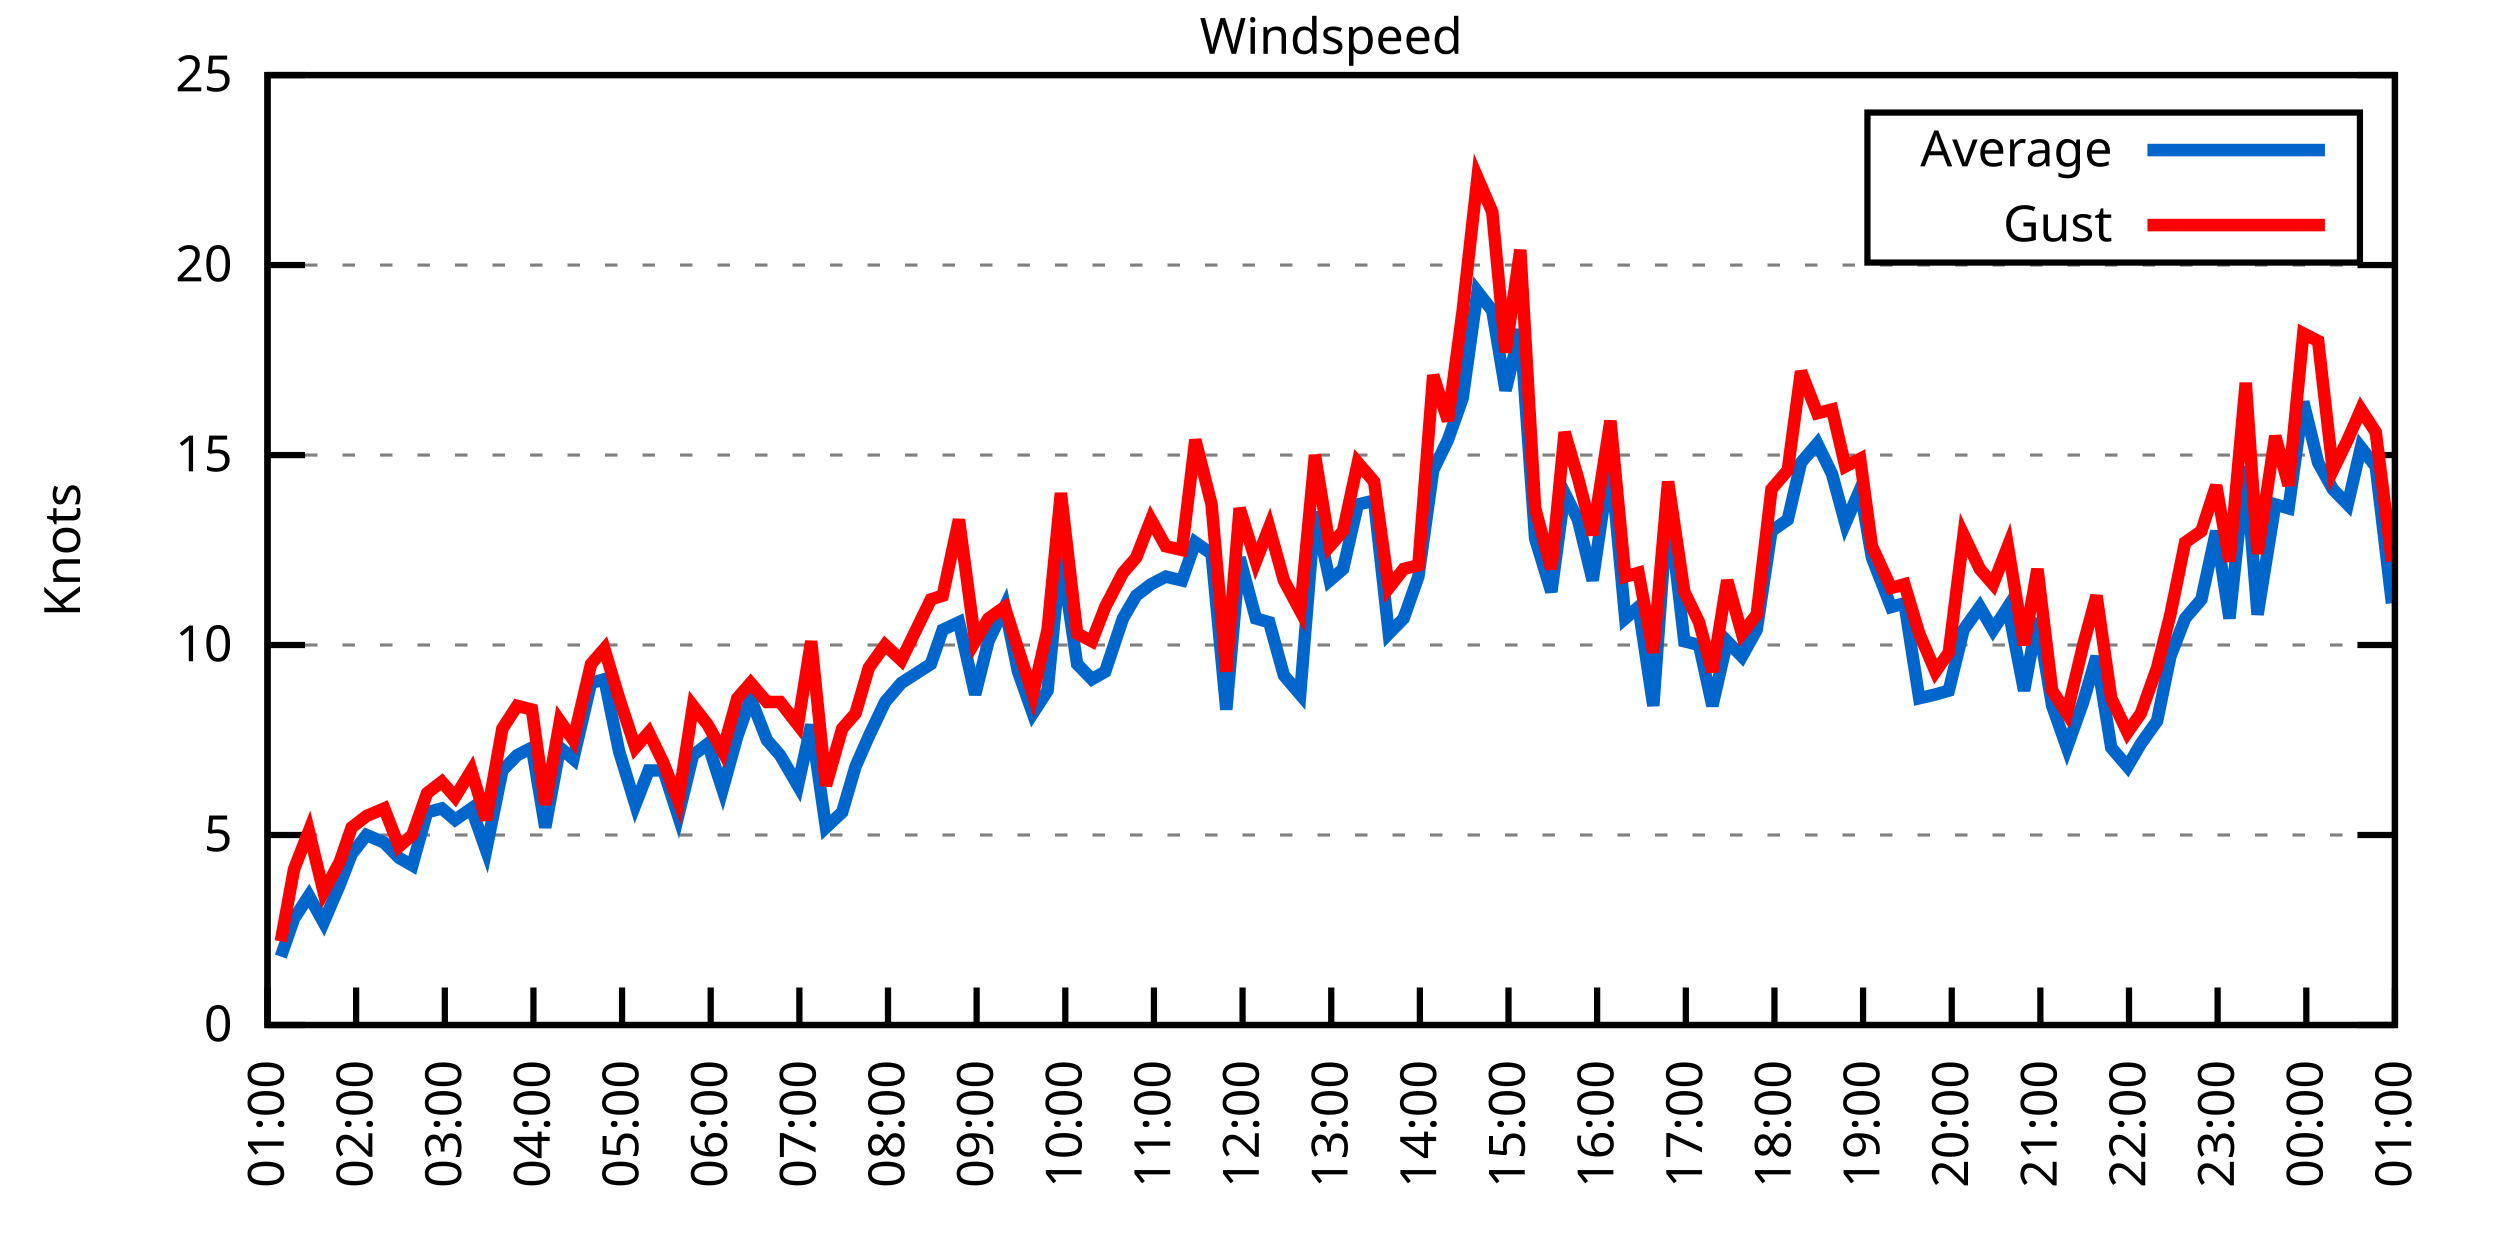
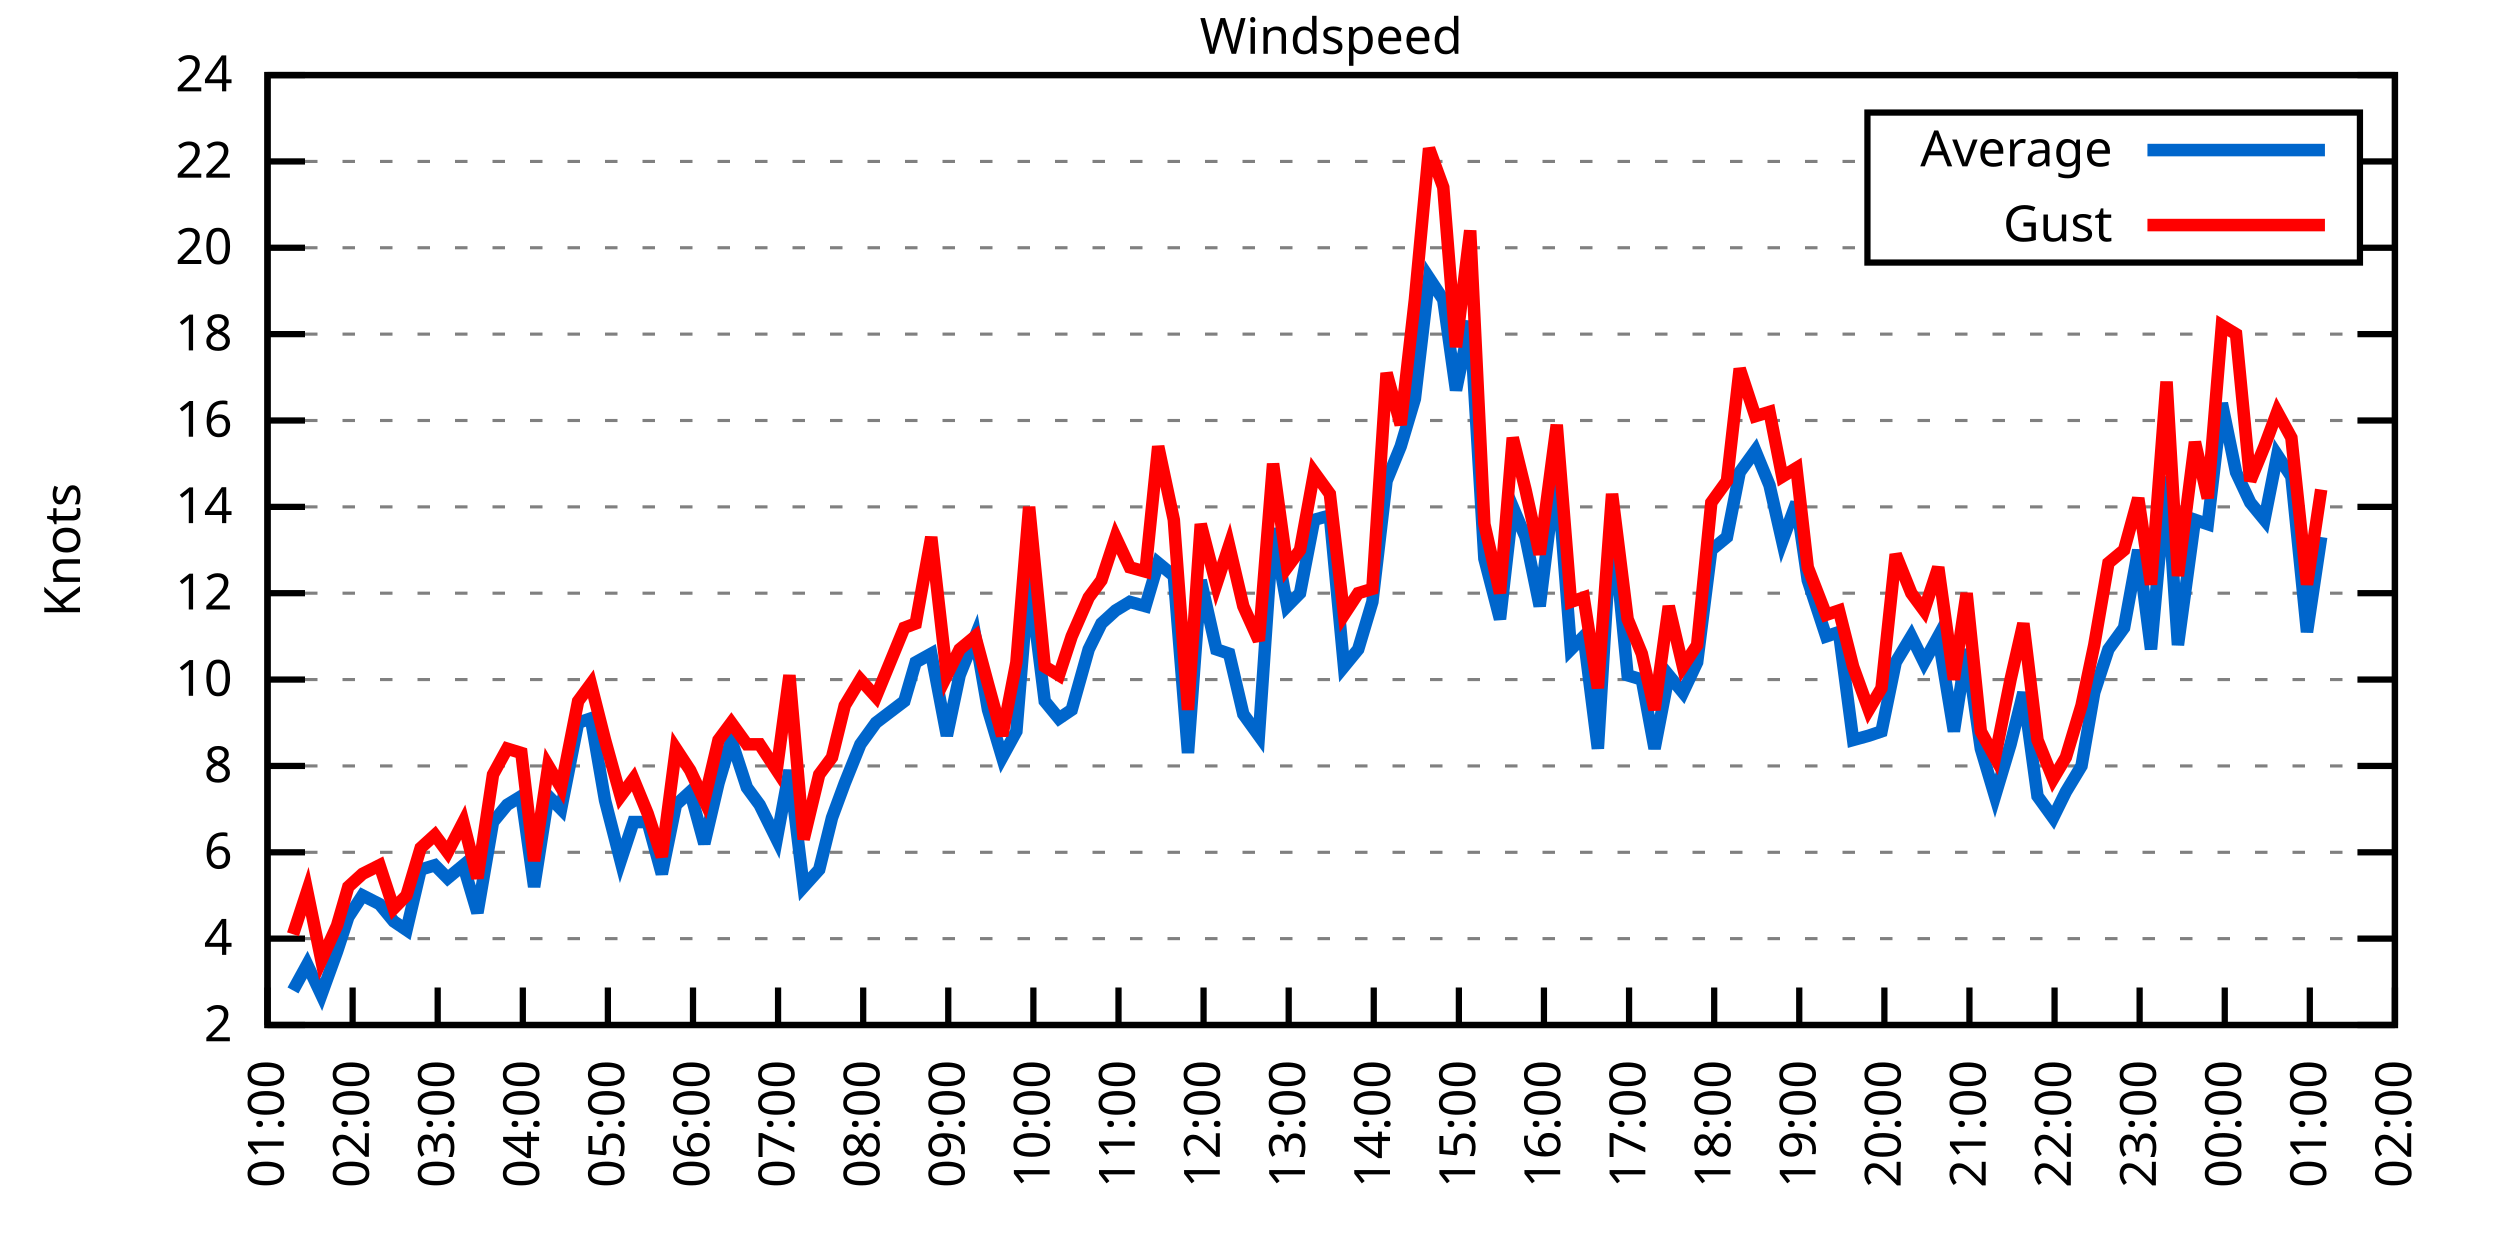
<svg xmlns="http://www.w3.org/2000/svg" xmlns:xlink="http://www.w3.org/1999/xlink" width="400" height="200" viewBox="0 0 400 200">
  <g id="gnuplot_canvas">
    <rect x="0" y="0" width="400" height="200" fill="none" />
    <defs>
      <circle id="gpDot" r="0.5" stroke-width="0.5" stroke="currentColor" />
      <path id="gpPt0" stroke-width="0.333" stroke="currentColor" d="M-1,0 h2 M0,-1 v2" />
      <path id="gpPt1" stroke-width="0.333" stroke="currentColor" d="M-1,-1 L1,1 M1,-1 L-1,1" />
      <path id="gpPt2" stroke-width="0.333" stroke="currentColor" d="M-1,0 L1,0 M0,-1 L0,1 M-1,-1 L1,1 M-1,1 L1,-1" />
      <rect id="gpPt3" stroke-width="0.333" stroke="currentColor" x="-1" y="-1" width="2" height="2" />
      <rect id="gpPt4" stroke-width="0.333" stroke="currentColor" fill="currentColor" x="-1" y="-1" width="2" height="2" />
      <circle id="gpPt5" stroke-width="0.333" stroke="currentColor" cx="0" cy="0" r="1" />
      <use xlink:href="#gpPt5" id="gpPt6" fill="currentColor" stroke="none" />
      <path id="gpPt7" stroke-width="0.333" stroke="currentColor" d="M0,-1.33 L-1.33,0.67 L1.33,0.67 z" />
      <use xlink:href="#gpPt7" id="gpPt8" fill="currentColor" stroke="none" />
      <use xlink:href="#gpPt7" id="gpPt9" stroke="currentColor" transform="rotate(180)" />
      <use xlink:href="#gpPt9" id="gpPt10" fill="currentColor" stroke="none" />
      <use xlink:href="#gpPt3" id="gpPt11" stroke="currentColor" transform="rotate(45)" />
      <use xlink:href="#gpPt11" id="gpPt12" fill="currentColor" stroke="none" />
      <path id="gpPt13" stroke-width="0.333" stroke="currentColor" d="M0,1.330 L1.265,0.411 L0.782,-1.067 L-0.782,-1.076 L-1.265,0.411 z" />
      <use xlink:href="#gpPt13" id="gpPt14" fill="currentColor" stroke="none" />
      <filter id="textbox" filterUnits="objectBoundingBox" x="0" y="0" height="1" width="1">
        <feFlood flood-color="white" flood-opacity="1" result="bgnd" />
        <feComposite in="SourceGraphic" in2="bgnd" operator="atop" />
      </filter>
      <filter id="greybox" filterUnits="objectBoundingBox" x="0" y="0" height="1" width="1">
        <feFlood flood-color="lightgrey" flood-opacity="1" result="grey" />
        <feComposite in="SourceGraphic" in2="grey" operator="atop" />
      </filter>
    </defs>
    <g fill="none" color="white" stroke="currentColor" stroke-width="1.00" stroke-linecap="butt" stroke-linejoin="miter">
</g>
    <g fill="none" color="black" stroke="currentColor" stroke-width="1.00" stroke-linecap="butt" stroke-linejoin="miter">
      <g stroke="none" shape-rendering="crispEdges">
        <polygon fill="rgb(255, 255, 255)" points="42.80,164.00 383.18,164.00 383.18,12.02 42.80,12.02 " />
      </g>
    </g>
    <g fill="none" color="black" stroke="currentColor" stroke-width="1.00" stroke-linecap="butt" stroke-linejoin="miter">
</g>
    <g fill="none" color="black" stroke="black" stroke-width="0.50" stroke-linecap="butt" stroke-linejoin="miter">
</g>
    <g fill="none" color="gray" stroke="currentColor" stroke-width="0.50" stroke-linecap="butt" stroke-linejoin="miter">
      <path stroke="gray" stroke-dasharray="2,4" class="gridline" d="M42.80,164.00 L383.19,164.00  " />
    </g>
    <g fill="none" color="gray" stroke="gray" stroke-width="1.00" stroke-linecap="butt" stroke-linejoin="miter">
</g>
    <g fill="none" color="black" stroke="currentColor" stroke-width="1.00" stroke-linecap="butt" stroke-linejoin="miter">
      <path stroke="black" d="M42.80,164.00 L48.80,164.00 M383.19,164.00 L377.19,164.00  " />
      <g transform="translate(37.20,166.60)" stroke="none" fill="black" font-family="Sans" font-size="8.00" text-anchor="end">
        <text>
-           <tspan font-family="Sans"> 0</tspan>
-         </text>
-       </g>
-     </g>
-     <g fill="none" color="black" stroke="currentColor" stroke-width="1.00" stroke-linecap="butt" stroke-linejoin="miter">
- </g>
-     <g fill="none" color="black" stroke="black" stroke-width="0.50" stroke-linecap="butt" stroke-linejoin="miter">
- </g>
-     <g fill="none" color="gray" stroke="currentColor" stroke-width="0.50" stroke-linecap="butt" stroke-linejoin="miter">
-       <path stroke="gray" stroke-dasharray="2,4" class="gridline" d="M42.80,133.60 L383.19,133.60  " />
-     </g>
-     <g fill="none" color="gray" stroke="gray" stroke-width="1.00" stroke-linecap="butt" stroke-linejoin="miter">
- </g>
-     <g fill="none" color="black" stroke="currentColor" stroke-width="1.00" stroke-linecap="butt" stroke-linejoin="miter">
-       <path stroke="black" d="M42.80,133.60 L48.80,133.60 M383.19,133.60 L377.19,133.60  " />
-       <g transform="translate(37.20,136.20)" stroke="none" fill="black" font-family="Sans" font-size="8.00" text-anchor="end">
-         <text>
-           <tspan font-family="Sans"> 5</tspan>
-         </text>
-       </g>
-     </g>
-     <g fill="none" color="black" stroke="currentColor" stroke-width="1.00" stroke-linecap="butt" stroke-linejoin="miter">
- </g>
-     <g fill="none" color="black" stroke="black" stroke-width="0.50" stroke-linecap="butt" stroke-linejoin="miter">
- </g>
-     <g fill="none" color="gray" stroke="currentColor" stroke-width="0.50" stroke-linecap="butt" stroke-linejoin="miter">
-       <path stroke="gray" stroke-dasharray="2,4" class="gridline" d="M42.80,103.20 L383.19,103.20  " />
-     </g>
-     <g fill="none" color="gray" stroke="gray" stroke-width="1.00" stroke-linecap="butt" stroke-linejoin="miter">
- </g>
-     <g fill="none" color="black" stroke="currentColor" stroke-width="1.00" stroke-linecap="butt" stroke-linejoin="miter">
-       <path stroke="black" d="M42.80,103.20 L48.80,103.20 M383.19,103.20 L377.19,103.20  " />
-       <g transform="translate(37.20,105.80)" stroke="none" fill="black" font-family="Sans" font-size="8.00" text-anchor="end">
+           <tspan font-family="Sans"> 2</tspan>
+         </text>
+       </g>
+     </g>
+     <g fill="none" color="black" stroke="currentColor" stroke-width="1.00" stroke-linecap="butt" stroke-linejoin="miter">
+ </g>
+     <g fill="none" color="black" stroke="black" stroke-width="0.50" stroke-linecap="butt" stroke-linejoin="miter">
+ </g>
+     <g fill="none" color="gray" stroke="currentColor" stroke-width="0.50" stroke-linecap="butt" stroke-linejoin="miter">
+       <path stroke="gray" stroke-dasharray="2,4" class="gridline" d="M42.80,150.18 L383.19,150.18  " />
+     </g>
+     <g fill="none" color="gray" stroke="gray" stroke-width="1.00" stroke-linecap="butt" stroke-linejoin="miter">
+ </g>
+     <g fill="none" color="black" stroke="currentColor" stroke-width="1.00" stroke-linecap="butt" stroke-linejoin="miter">
+       <path stroke="black" d="M42.80,150.18 L48.80,150.18 M383.19,150.18 L377.19,150.18  " />
+       <g transform="translate(37.20,152.78)" stroke="none" fill="black" font-family="Sans" font-size="8.00" text-anchor="end">
+         <text>
+           <tspan font-family="Sans"> 4</tspan>
+         </text>
+       </g>
+     </g>
+     <g fill="none" color="black" stroke="currentColor" stroke-width="1.00" stroke-linecap="butt" stroke-linejoin="miter">
+ </g>
+     <g fill="none" color="black" stroke="black" stroke-width="0.50" stroke-linecap="butt" stroke-linejoin="miter">
+ </g>
+     <g fill="none" color="gray" stroke="currentColor" stroke-width="0.50" stroke-linecap="butt" stroke-linejoin="miter">
+       <path stroke="gray" stroke-dasharray="2,4" class="gridline" d="M42.80,136.37 L383.19,136.37  " />
+     </g>
+     <g fill="none" color="gray" stroke="gray" stroke-width="1.00" stroke-linecap="butt" stroke-linejoin="miter">
+ </g>
+     <g fill="none" color="black" stroke="currentColor" stroke-width="1.00" stroke-linecap="butt" stroke-linejoin="miter">
+       <path stroke="black" d="M42.80,136.37 L48.80,136.37 M383.19,136.37 L377.19,136.37  " />
+       <g transform="translate(37.20,138.97)" stroke="none" fill="black" font-family="Sans" font-size="8.00" text-anchor="end">
+         <text>
+           <tspan font-family="Sans"> 6</tspan>
+         </text>
+       </g>
+     </g>
+     <g fill="none" color="black" stroke="currentColor" stroke-width="1.00" stroke-linecap="butt" stroke-linejoin="miter">
+ </g>
+     <g fill="none" color="black" stroke="black" stroke-width="0.50" stroke-linecap="butt" stroke-linejoin="miter">
+ </g>
+     <g fill="none" color="gray" stroke="currentColor" stroke-width="0.50" stroke-linecap="butt" stroke-linejoin="miter">
+       <path stroke="gray" stroke-dasharray="2,4" class="gridline" d="M42.80,122.55 L383.19,122.55  " />
+     </g>
+     <g fill="none" color="gray" stroke="gray" stroke-width="1.00" stroke-linecap="butt" stroke-linejoin="miter">
+ </g>
+     <g fill="none" color="black" stroke="currentColor" stroke-width="1.00" stroke-linecap="butt" stroke-linejoin="miter">
+       <path stroke="black" d="M42.80,122.55 L48.80,122.55 M383.19,122.55 L377.19,122.55  " />
+       <g transform="translate(37.20,125.15)" stroke="none" fill="black" font-family="Sans" font-size="8.00" text-anchor="end">
+         <text>
+           <tspan font-family="Sans"> 8</tspan>
+         </text>
+       </g>
+     </g>
+     <g fill="none" color="black" stroke="currentColor" stroke-width="1.00" stroke-linecap="butt" stroke-linejoin="miter">
+ </g>
+     <g fill="none" color="black" stroke="black" stroke-width="0.50" stroke-linecap="butt" stroke-linejoin="miter">
+ </g>
+     <g fill="none" color="gray" stroke="currentColor" stroke-width="0.50" stroke-linecap="butt" stroke-linejoin="miter">
+       <path stroke="gray" stroke-dasharray="2,4" class="gridline" d="M42.80,108.73 L383.19,108.73  " />
+     </g>
+     <g fill="none" color="gray" stroke="gray" stroke-width="1.00" stroke-linecap="butt" stroke-linejoin="miter">
+ </g>
+     <g fill="none" color="black" stroke="currentColor" stroke-width="1.00" stroke-linecap="butt" stroke-linejoin="miter">
+       <path stroke="black" d="M42.80,108.73 L48.80,108.73 M383.19,108.73 L377.19,108.73  " />
+       <g transform="translate(37.20,111.33)" stroke="none" fill="black" font-family="Sans" font-size="8.00" text-anchor="end">
        <text>
          <tspan font-family="Sans"> 10</tspan>
        </text>
      </g>
    </g>
    <g fill="none" color="black" stroke="currentColor" stroke-width="1.00" stroke-linecap="butt" stroke-linejoin="miter">
</g>
    <g fill="none" color="black" stroke="black" stroke-width="0.50" stroke-linecap="butt" stroke-linejoin="miter">
</g>
    <g fill="none" color="gray" stroke="currentColor" stroke-width="0.50" stroke-linecap="butt" stroke-linejoin="miter">
-       <path stroke="gray" stroke-dasharray="2,4" class="gridline" d="M42.80,72.81 L383.19,72.81  " />
-     </g>
-     <g fill="none" color="gray" stroke="gray" stroke-width="1.00" stroke-linecap="butt" stroke-linejoin="miter">
- </g>
-     <g fill="none" color="black" stroke="currentColor" stroke-width="1.00" stroke-linecap="butt" stroke-linejoin="miter">
-       <path stroke="black" d="M42.80,72.81 L48.80,72.81 M383.19,72.81 L377.19,72.81  " />
-       <g transform="translate(37.20,75.41)" stroke="none" fill="black" font-family="Sans" font-size="8.00" text-anchor="end">
-         <text>
-           <tspan font-family="Sans"> 15</tspan>
-         </text>
-       </g>
-     </g>
-     <g fill="none" color="black" stroke="currentColor" stroke-width="1.00" stroke-linecap="butt" stroke-linejoin="miter">
- </g>
-     <g fill="none" color="black" stroke="black" stroke-width="0.50" stroke-linecap="butt" stroke-linejoin="miter">
- </g>
-     <g fill="none" color="gray" stroke="currentColor" stroke-width="0.50" stroke-linecap="butt" stroke-linejoin="miter">
-       <path stroke="gray" stroke-dasharray="2,4" class="gridline" d="M42.80,42.41 L383.19,42.41  " />
-     </g>
-     <g fill="none" color="gray" stroke="gray" stroke-width="1.00" stroke-linecap="butt" stroke-linejoin="miter">
- </g>
-     <g fill="none" color="black" stroke="currentColor" stroke-width="1.00" stroke-linecap="butt" stroke-linejoin="miter">
-       <path stroke="black" d="M42.80,42.41 L48.80,42.41 M383.19,42.41 L377.19,42.41  " />
-       <g transform="translate(37.20,45.01)" stroke="none" fill="black" font-family="Sans" font-size="8.00" text-anchor="end">
+       <path stroke="gray" stroke-dasharray="2,4" class="gridline" d="M42.80,94.91 L383.19,94.91  " />
+     </g>
+     <g fill="none" color="gray" stroke="gray" stroke-width="1.00" stroke-linecap="butt" stroke-linejoin="miter">
+ </g>
+     <g fill="none" color="black" stroke="currentColor" stroke-width="1.00" stroke-linecap="butt" stroke-linejoin="miter">
+       <path stroke="black" d="M42.80,94.91 L48.80,94.91 M383.19,94.91 L377.19,94.91  " />
+       <g transform="translate(37.20,97.51)" stroke="none" fill="black" font-family="Sans" font-size="8.00" text-anchor="end">
+         <text>
+           <tspan font-family="Sans"> 12</tspan>
+         </text>
+       </g>
+     </g>
+     <g fill="none" color="black" stroke="currentColor" stroke-width="1.00" stroke-linecap="butt" stroke-linejoin="miter">
+ </g>
+     <g fill="none" color="black" stroke="black" stroke-width="0.50" stroke-linecap="butt" stroke-linejoin="miter">
+ </g>
+     <g fill="none" color="gray" stroke="currentColor" stroke-width="0.50" stroke-linecap="butt" stroke-linejoin="miter">
+       <path stroke="gray" stroke-dasharray="2,4" class="gridline" d="M42.80,81.10 L383.19,81.10  " />
+     </g>
+     <g fill="none" color="gray" stroke="gray" stroke-width="1.00" stroke-linecap="butt" stroke-linejoin="miter">
+ </g>
+     <g fill="none" color="black" stroke="currentColor" stroke-width="1.00" stroke-linecap="butt" stroke-linejoin="miter">
+       <path stroke="black" d="M42.80,81.10 L48.80,81.10 M383.19,81.10 L377.19,81.10  " />
+       <g transform="translate(37.20,83.70)" stroke="none" fill="black" font-family="Sans" font-size="8.00" text-anchor="end">
+         <text>
+           <tspan font-family="Sans"> 14</tspan>
+         </text>
+       </g>
+     </g>
+     <g fill="none" color="black" stroke="currentColor" stroke-width="1.00" stroke-linecap="butt" stroke-linejoin="miter">
+ </g>
+     <g fill="none" color="black" stroke="black" stroke-width="0.50" stroke-linecap="butt" stroke-linejoin="miter">
+ </g>
+     <g fill="none" color="gray" stroke="currentColor" stroke-width="0.50" stroke-linecap="butt" stroke-linejoin="miter">
+       <path stroke="gray" stroke-dasharray="2,4" class="gridline" d="M42.80,67.28 L383.19,67.28  " />
+     </g>
+     <g fill="none" color="gray" stroke="gray" stroke-width="1.00" stroke-linecap="butt" stroke-linejoin="miter">
+ </g>
+     <g fill="none" color="black" stroke="currentColor" stroke-width="1.00" stroke-linecap="butt" stroke-linejoin="miter">
+       <path stroke="black" d="M42.80,67.28 L48.80,67.28 M383.19,67.28 L377.19,67.28  " />
+       <g transform="translate(37.20,69.88)" stroke="none" fill="black" font-family="Sans" font-size="8.00" text-anchor="end">
+         <text>
+           <tspan font-family="Sans"> 16</tspan>
+         </text>
+       </g>
+     </g>
+     <g fill="none" color="black" stroke="currentColor" stroke-width="1.00" stroke-linecap="butt" stroke-linejoin="miter">
+ </g>
+     <g fill="none" color="black" stroke="black" stroke-width="0.50" stroke-linecap="butt" stroke-linejoin="miter">
+ </g>
+     <g fill="none" color="gray" stroke="currentColor" stroke-width="0.50" stroke-linecap="butt" stroke-linejoin="miter">
+       <path stroke="gray" stroke-dasharray="2,4" class="gridline" d="M42.80,53.46 L383.19,53.46  " />
+     </g>
+     <g fill="none" color="gray" stroke="gray" stroke-width="1.00" stroke-linecap="butt" stroke-linejoin="miter">
+ </g>
+     <g fill="none" color="black" stroke="currentColor" stroke-width="1.00" stroke-linecap="butt" stroke-linejoin="miter">
+       <path stroke="black" d="M42.80,53.46 L48.80,53.46 M383.19,53.46 L377.19,53.46  " />
+       <g transform="translate(37.20,56.06)" stroke="none" fill="black" font-family="Sans" font-size="8.00" text-anchor="end">
+         <text>
+           <tspan font-family="Sans"> 18</tspan>
+         </text>
+       </g>
+     </g>
+     <g fill="none" color="black" stroke="currentColor" stroke-width="1.00" stroke-linecap="butt" stroke-linejoin="miter">
+ </g>
+     <g fill="none" color="black" stroke="black" stroke-width="0.50" stroke-linecap="butt" stroke-linejoin="miter">
+ </g>
+     <g fill="none" color="gray" stroke="currentColor" stroke-width="0.50" stroke-linecap="butt" stroke-linejoin="miter">
+       <path stroke="gray" stroke-dasharray="2,4" class="gridline" d="M42.80,39.64 L298.79,39.64 M377.59,39.64 L383.19,39.64  " />
+     </g>
+     <g fill="none" color="gray" stroke="gray" stroke-width="1.00" stroke-linecap="butt" stroke-linejoin="miter">
+ </g>
+     <g fill="none" color="black" stroke="currentColor" stroke-width="1.00" stroke-linecap="butt" stroke-linejoin="miter">
+       <path stroke="black" d="M42.80,39.64 L48.80,39.64 M383.19,39.64 L377.19,39.64  " />
+       <g transform="translate(37.20,42.24)" stroke="none" fill="black" font-family="Sans" font-size="8.00" text-anchor="end">
        <text>
          <tspan font-family="Sans"> 20</tspan>
+         </text>
+       </g>
+     </g>
+     <g fill="none" color="black" stroke="currentColor" stroke-width="1.00" stroke-linecap="butt" stroke-linejoin="miter">
+ </g>
+     <g fill="none" color="black" stroke="black" stroke-width="0.50" stroke-linecap="butt" stroke-linejoin="miter">
+ </g>
+     <g fill="none" color="gray" stroke="currentColor" stroke-width="0.50" stroke-linecap="butt" stroke-linejoin="miter">
+       <path stroke="gray" stroke-dasharray="2,4" class="gridline" d="M42.80,25.83 L298.79,25.83 M377.59,25.83 L383.19,25.83  " />
+     </g>
+     <g fill="none" color="gray" stroke="gray" stroke-width="1.00" stroke-linecap="butt" stroke-linejoin="miter">
+ </g>
+     <g fill="none" color="black" stroke="currentColor" stroke-width="1.00" stroke-linecap="butt" stroke-linejoin="miter">
+       <path stroke="black" d="M42.80,25.83 L48.80,25.83 M383.19,25.83 L377.19,25.83  " />
+       <g transform="translate(37.20,28.43)" stroke="none" fill="black" font-family="Sans" font-size="8.00" text-anchor="end">
+         <text>
+           <tspan font-family="Sans"> 22</tspan>
        </text>
      </g>
    </g>
    <g fill="none" color="black" stroke="currentColor" stroke-width="1.00" stroke-linecap="butt" stroke-linejoin="miter">
</g>
    <g fill="none" color="black" stroke="black" stroke-width="0.50" stroke-linecap="butt" stroke-linejoin="miter">
</g>
    <g fill="none" color="gray" stroke="currentColor" stroke-width="0.50" stroke-linecap="butt" stroke-linejoin="miter">
      <path stroke="gray" stroke-dasharray="2,4" class="gridline" d="M42.80,12.01 L383.19,12.01  " />
    </g>
    <g fill="none" color="gray" stroke="gray" stroke-width="1.00" stroke-linecap="butt" stroke-linejoin="miter">
</g>
    <g fill="none" color="black" stroke="currentColor" stroke-width="1.00" stroke-linecap="butt" stroke-linejoin="miter">
      <path stroke="black" d="M42.80,12.01 L48.80,12.01 M383.19,12.01 L377.19,12.01  " />
      <g transform="translate(37.20,14.61)" stroke="none" fill="black" font-family="Sans" font-size="8.00" text-anchor="end">
        <text>
-           <tspan font-family="Sans"> 25</tspan>
+           <tspan font-family="Sans"> 24</tspan>
        </text>
      </g>
    </g>
    <g fill="none" color="black" stroke="currentColor" stroke-width="1.00" stroke-linecap="butt" stroke-linejoin="miter">
      <path stroke="black" d="M42.80,164.00 L42.80,158.00  " />
      <g transform="translate(45.40,169.60) rotate(270.00)" stroke="none" fill="black" font-family="Sans" font-size="8.00" text-anchor="end">
        <text>
          <tspan font-family="Sans">01:00</tspan>
        </text>
      </g>
    </g>
    <g fill="none" color="black" stroke="currentColor" stroke-width="1.00" stroke-linecap="butt" stroke-linejoin="miter">
-       <path stroke="black" d="M56.98,164.00 L56.98,158.00  " />
-       <g transform="translate(59.58,169.60) rotate(270.00)" stroke="none" fill="black" font-family="Sans" font-size="8.00" text-anchor="end">
+       <path stroke="black" d="M56.42,164.00 L56.42,158.00  " />
+       <g transform="translate(59.02,169.60) rotate(270.00)" stroke="none" fill="black" font-family="Sans" font-size="8.00" text-anchor="end">
        <text>
          <tspan font-family="Sans">02:00</tspan>
        </text>
      </g>
    </g>
    <g fill="none" color="black" stroke="currentColor" stroke-width="1.00" stroke-linecap="butt" stroke-linejoin="miter">
-       <path stroke="black" d="M71.17,164.00 L71.17,158.00  " />
-       <g transform="translate(73.77,169.60) rotate(270.00)" stroke="none" fill="black" font-family="Sans" font-size="8.00" text-anchor="end">
+       <path stroke="black" d="M70.03,164.00 L70.03,158.00  " />
+       <g transform="translate(72.63,169.60) rotate(270.00)" stroke="none" fill="black" font-family="Sans" font-size="8.00" text-anchor="end">
        <text>
          <tspan font-family="Sans">03:00</tspan>
        </text>
      </g>
    </g>
    <g fill="none" color="black" stroke="currentColor" stroke-width="1.00" stroke-linecap="butt" stroke-linejoin="miter">
-       <path stroke="black" d="M85.35,164.00 L85.35,158.00  " />
-       <g transform="translate(87.95,169.60) rotate(270.00)" stroke="none" fill="black" font-family="Sans" font-size="8.00" text-anchor="end">
+       <path stroke="black" d="M83.65,164.00 L83.65,158.00  " />
+       <g transform="translate(86.25,169.60) rotate(270.00)" stroke="none" fill="black" font-family="Sans" font-size="8.00" text-anchor="end">
        <text>
          <tspan font-family="Sans">04:00</tspan>
        </text>
      </g>
    </g>
    <g fill="none" color="black" stroke="currentColor" stroke-width="1.00" stroke-linecap="butt" stroke-linejoin="miter">
-       <path stroke="black" d="M99.53,164.00 L99.53,158.00  " />
-       <g transform="translate(102.13,169.60) rotate(270.00)" stroke="none" fill="black" font-family="Sans" font-size="8.00" text-anchor="end">
+       <path stroke="black" d="M97.26,164.00 L97.26,158.00  " />
+       <g transform="translate(99.86,169.60) rotate(270.00)" stroke="none" fill="black" font-family="Sans" font-size="8.00" text-anchor="end">
        <text>
          <tspan font-family="Sans">05:00</tspan>
        </text>
      </g>
    </g>
    <g fill="none" color="black" stroke="currentColor" stroke-width="1.00" stroke-linecap="butt" stroke-linejoin="miter">
-       <path stroke="black" d="M113.71,164.00 L113.71,158.00  " />
-       <g transform="translate(116.31,169.60) rotate(270.00)" stroke="none" fill="black" font-family="Sans" font-size="8.00" text-anchor="end">
+       <path stroke="black" d="M110.88,164.00 L110.88,158.00  " />
+       <g transform="translate(113.48,169.60) rotate(270.00)" stroke="none" fill="black" font-family="Sans" font-size="8.00" text-anchor="end">
        <text>
          <tspan font-family="Sans">06:00</tspan>
        </text>
      </g>
    </g>
    <g fill="none" color="black" stroke="currentColor" stroke-width="1.00" stroke-linecap="butt" stroke-linejoin="miter">
-       <path stroke="black" d="M127.90,164.00 L127.90,158.00  " />
-       <g transform="translate(130.50,169.60) rotate(270.00)" stroke="none" fill="black" font-family="Sans" font-size="8.00" text-anchor="end">
+       <path stroke="black" d="M124.49,164.00 L124.49,158.00  " />
+       <g transform="translate(127.09,169.60) rotate(270.00)" stroke="none" fill="black" font-family="Sans" font-size="8.00" text-anchor="end">
        <text>
          <tspan font-family="Sans">07:00</tspan>
        </text>
      </g>
    </g>
    <g fill="none" color="black" stroke="currentColor" stroke-width="1.00" stroke-linecap="butt" stroke-linejoin="miter">
-       <path stroke="black" d="M142.08,164.00 L142.08,158.00  " />
-       <g transform="translate(144.68,169.60) rotate(270.00)" stroke="none" fill="black" font-family="Sans" font-size="8.00" text-anchor="end">
+       <path stroke="black" d="M138.11,164.00 L138.11,158.00  " />
+       <g transform="translate(140.71,169.60) rotate(270.00)" stroke="none" fill="black" font-family="Sans" font-size="8.00" text-anchor="end">
        <text>
          <tspan font-family="Sans">08:00</tspan>
        </text>
      </g>
    </g>
    <g fill="none" color="black" stroke="currentColor" stroke-width="1.00" stroke-linecap="butt" stroke-linejoin="miter">
-       <path stroke="black" d="M156.26,164.00 L156.26,158.00  " />
-       <g transform="translate(158.86,169.60) rotate(270.00)" stroke="none" fill="black" font-family="Sans" font-size="8.00" text-anchor="end">
+       <path stroke="black" d="M151.72,164.00 L151.72,158.00  " />
+       <g transform="translate(154.32,169.60) rotate(270.00)" stroke="none" fill="black" font-family="Sans" font-size="8.00" text-anchor="end">
        <text>
          <tspan font-family="Sans">09:00</tspan>
        </text>
      </g>
    </g>
    <g fill="none" color="black" stroke="currentColor" stroke-width="1.00" stroke-linecap="butt" stroke-linejoin="miter">
-       <path stroke="black" d="M170.45,164.00 L170.45,158.00  " />
-       <g transform="translate(173.05,169.60) rotate(270.00)" stroke="none" fill="black" font-family="Sans" font-size="8.00" text-anchor="end">
+       <path stroke="black" d="M165.34,164.00 L165.34,158.00  " />
+       <g transform="translate(167.94,169.60) rotate(270.00)" stroke="none" fill="black" font-family="Sans" font-size="8.00" text-anchor="end">
        <text>
          <tspan font-family="Sans">10:00</tspan>
        </text>
      </g>
    </g>
    <g fill="none" color="black" stroke="currentColor" stroke-width="1.00" stroke-linecap="butt" stroke-linejoin="miter">
-       <path stroke="black" d="M184.63,164.00 L184.63,158.00  " />
-       <g transform="translate(187.23,169.60) rotate(270.00)" stroke="none" fill="black" font-family="Sans" font-size="8.00" text-anchor="end">
+       <path stroke="black" d="M178.96,164.00 L178.96,158.00  " />
+       <g transform="translate(181.56,169.60) rotate(270.00)" stroke="none" fill="black" font-family="Sans" font-size="8.00" text-anchor="end">
        <text>
          <tspan font-family="Sans">11:00</tspan>
        </text>
      </g>
    </g>
    <g fill="none" color="black" stroke="currentColor" stroke-width="1.00" stroke-linecap="butt" stroke-linejoin="miter">
-       <path stroke="black" d="M198.81,164.00 L198.81,158.00  " />
-       <g transform="translate(201.41,169.60) rotate(270.00)" stroke="none" fill="black" font-family="Sans" font-size="8.00" text-anchor="end">
+       <path stroke="black" d="M192.57,164.00 L192.57,158.00  " />
+       <g transform="translate(195.17,169.60) rotate(270.00)" stroke="none" fill="black" font-family="Sans" font-size="8.00" text-anchor="end">
        <text>
          <tspan font-family="Sans">12:00</tspan>
        </text>
      </g>
    </g>
    <g fill="none" color="black" stroke="currentColor" stroke-width="1.00" stroke-linecap="butt" stroke-linejoin="miter">
-       <path stroke="black" d="M213.00,164.00 L213.00,158.00  " />
-       <g transform="translate(215.60,169.60) rotate(270.00)" stroke="none" fill="black" font-family="Sans" font-size="8.00" text-anchor="end">
+       <path stroke="black" d="M206.19,164.00 L206.19,158.00  " />
+       <g transform="translate(208.79,169.60) rotate(270.00)" stroke="none" fill="black" font-family="Sans" font-size="8.00" text-anchor="end">
        <text>
          <tspan font-family="Sans">13:00</tspan>
        </text>
      </g>
    </g>
    <g fill="none" color="black" stroke="currentColor" stroke-width="1.00" stroke-linecap="butt" stroke-linejoin="miter">
-       <path stroke="black" d="M227.18,164.00 L227.18,158.00  " />
-       <g transform="translate(229.78,169.60) rotate(270.00)" stroke="none" fill="black" font-family="Sans" font-size="8.00" text-anchor="end">
+       <path stroke="black" d="M219.80,164.00 L219.80,158.00  " />
+       <g transform="translate(222.40,169.60) rotate(270.00)" stroke="none" fill="black" font-family="Sans" font-size="8.00" text-anchor="end">
        <text>
          <tspan font-family="Sans">14:00</tspan>
        </text>
      </g>
    </g>
    <g fill="none" color="black" stroke="currentColor" stroke-width="1.00" stroke-linecap="butt" stroke-linejoin="miter">
-       <path stroke="black" d="M241.36,164.00 L241.36,158.00  " />
-       <g transform="translate(243.96,169.60) rotate(270.00)" stroke="none" fill="black" font-family="Sans" font-size="8.00" text-anchor="end">
+       <path stroke="black" d="M233.42,164.00 L233.42,158.00  " />
+       <g transform="translate(236.02,169.60) rotate(270.00)" stroke="none" fill="black" font-family="Sans" font-size="8.00" text-anchor="end">
        <text>
          <tspan font-family="Sans">15:00</tspan>
        </text>
      </g>
    </g>
    <g fill="none" color="black" stroke="currentColor" stroke-width="1.00" stroke-linecap="butt" stroke-linejoin="miter">
-       <path stroke="black" d="M255.54,164.00 L255.54,158.00  " />
-       <g transform="translate(258.14,169.60) rotate(270.00)" stroke="none" fill="black" font-family="Sans" font-size="8.00" text-anchor="end">
+       <path stroke="black" d="M247.03,164.00 L247.03,158.00  " />
+       <g transform="translate(249.63,169.60) rotate(270.00)" stroke="none" fill="black" font-family="Sans" font-size="8.00" text-anchor="end">
        <text>
          <tspan font-family="Sans">16:00</tspan>
        </text>
      </g>
    </g>
    <g fill="none" color="black" stroke="currentColor" stroke-width="1.00" stroke-linecap="butt" stroke-linejoin="miter">
-       <path stroke="black" d="M269.73,164.00 L269.73,158.00  " />
-       <g transform="translate(272.33,169.60) rotate(270.00)" stroke="none" fill="black" font-family="Sans" font-size="8.00" text-anchor="end">
+       <path stroke="black" d="M260.65,164.00 L260.65,158.00  " />
+       <g transform="translate(263.25,169.60) rotate(270.00)" stroke="none" fill="black" font-family="Sans" font-size="8.00" text-anchor="end">
        <text>
          <tspan font-family="Sans">17:00</tspan>
        </text>
      </g>
    </g>
    <g fill="none" color="black" stroke="currentColor" stroke-width="1.00" stroke-linecap="butt" stroke-linejoin="miter">
-       <path stroke="black" d="M283.91,164.00 L283.91,158.00  " />
-       <g transform="translate(286.51,169.60) rotate(270.00)" stroke="none" fill="black" font-family="Sans" font-size="8.00" text-anchor="end">
+       <path stroke="black" d="M274.27,164.00 L274.27,158.00  " />
+       <g transform="translate(276.87,169.60) rotate(270.00)" stroke="none" fill="black" font-family="Sans" font-size="8.00" text-anchor="end">
        <text>
          <tspan font-family="Sans">18:00</tspan>
        </text>
      </g>
    </g>
    <g fill="none" color="black" stroke="currentColor" stroke-width="1.00" stroke-linecap="butt" stroke-linejoin="miter">
-       <path stroke="black" d="M298.09,164.00 L298.09,158.00  " />
-       <g transform="translate(300.69,169.60) rotate(270.00)" stroke="none" fill="black" font-family="Sans" font-size="8.00" text-anchor="end">
+       <path stroke="black" d="M287.88,164.00 L287.88,158.00  " />
+       <g transform="translate(290.48,169.60) rotate(270.00)" stroke="none" fill="black" font-family="Sans" font-size="8.00" text-anchor="end">
        <text>
          <tspan font-family="Sans">19:00</tspan>
        </text>
      </g>
    </g>
    <g fill="none" color="black" stroke="currentColor" stroke-width="1.00" stroke-linecap="butt" stroke-linejoin="miter">
-       <path stroke="black" d="M312.28,164.00 L312.28,158.00  " />
-       <g transform="translate(314.88,169.60) rotate(270.00)" stroke="none" fill="black" font-family="Sans" font-size="8.00" text-anchor="end">
+       <path stroke="black" d="M301.50,164.00 L301.50,158.00  " />
+       <g transform="translate(304.10,169.60) rotate(270.00)" stroke="none" fill="black" font-family="Sans" font-size="8.00" text-anchor="end">
        <text>
          <tspan font-family="Sans">20:00</tspan>
        </text>
      </g>
    </g>
    <g fill="none" color="black" stroke="currentColor" stroke-width="1.00" stroke-linecap="butt" stroke-linejoin="miter">
-       <path stroke="black" d="M326.46,164.00 L326.46,158.00  " />
-       <g transform="translate(329.06,169.60) rotate(270.00)" stroke="none" fill="black" font-family="Sans" font-size="8.00" text-anchor="end">
+       <path stroke="black" d="M315.11,164.00 L315.11,158.00  " />
+       <g transform="translate(317.71,169.60) rotate(270.00)" stroke="none" fill="black" font-family="Sans" font-size="8.00" text-anchor="end">
        <text>
          <tspan font-family="Sans">21:00</tspan>
        </text>
      </g>
    </g>
    <g fill="none" color="black" stroke="currentColor" stroke-width="1.00" stroke-linecap="butt" stroke-linejoin="miter">
-       <path stroke="black" d="M340.64,164.00 L340.64,158.00  " />
-       <g transform="translate(343.24,169.60) rotate(270.00)" stroke="none" fill="black" font-family="Sans" font-size="8.00" text-anchor="end">
+       <path stroke="black" d="M328.73,164.00 L328.73,158.00  " />
+       <g transform="translate(331.33,169.60) rotate(270.00)" stroke="none" fill="black" font-family="Sans" font-size="8.00" text-anchor="end">
        <text>
          <tspan font-family="Sans">22:00</tspan>
        </text>
      </g>
    </g>
    <g fill="none" color="black" stroke="currentColor" stroke-width="1.00" stroke-linecap="butt" stroke-linejoin="miter">
-       <path stroke="black" d="M354.82,164.00 L354.82,158.00  " />
-       <g transform="translate(357.42,169.60) rotate(270.00)" stroke="none" fill="black" font-family="Sans" font-size="8.00" text-anchor="end">
+       <path stroke="black" d="M342.34,164.00 L342.34,158.00  " />
+       <g transform="translate(344.94,169.60) rotate(270.00)" stroke="none" fill="black" font-family="Sans" font-size="8.00" text-anchor="end">
        <text>
          <tspan font-family="Sans">23:00</tspan>
        </text>
      </g>
    </g>
    <g fill="none" color="black" stroke="currentColor" stroke-width="1.00" stroke-linecap="butt" stroke-linejoin="miter">
-       <path stroke="black" d="M369.01,164.00 L369.01,158.00  " />
-       <g transform="translate(371.61,169.60) rotate(270.00)" stroke="none" fill="black" font-family="Sans" font-size="8.00" text-anchor="end">
+       <path stroke="black" d="M355.96,164.00 L355.96,158.00  " />
+       <g transform="translate(358.56,169.60) rotate(270.00)" stroke="none" fill="black" font-family="Sans" font-size="8.00" text-anchor="end">
        <text>
          <tspan font-family="Sans">00:00</tspan>
+         </text>
+       </g>
+     </g>
+     <g fill="none" color="black" stroke="currentColor" stroke-width="1.00" stroke-linecap="butt" stroke-linejoin="miter">
+       <path stroke="black" d="M369.57,164.00 L369.57,158.00  " />
+       <g transform="translate(372.17,169.60) rotate(270.00)" stroke="none" fill="black" font-family="Sans" font-size="8.00" text-anchor="end">
+         <text>
+           <tspan font-family="Sans">01:00</tspan>
        </text>
      </g>
    </g>
    <g fill="none" color="black" stroke="currentColor" stroke-width="1.00" stroke-linecap="butt" stroke-linejoin="miter">
      <path stroke="black" d="M383.19,164.00 L383.19,158.00  " />
      <g transform="translate(385.79,169.60) rotate(270.00)" stroke="none" fill="black" font-family="Sans" font-size="8.00" text-anchor="end">
        <text>
-           <tspan font-family="Sans">01:00</tspan>
+           <tspan font-family="Sans">02:00</tspan>
        </text>
      </g>
    </g>
    <g fill="none" color="black" stroke="currentColor" stroke-width="1.00" stroke-linecap="butt" stroke-linejoin="miter">
</g>
    <g fill="none" color="black" stroke="currentColor" stroke-width="1.00" stroke-linecap="butt" stroke-linejoin="miter">
      <path stroke="black" d="M42.80,12.01 L42.80,164.00 L383.19,164.00 L383.19,12.01 L42.80,12.01 Z  " />
    </g>
    <g fill="none" color="black" stroke="currentColor" stroke-width="1.00" stroke-linecap="butt" stroke-linejoin="miter">
</g>
    <g fill="none" color="black" stroke="currentColor" stroke-width="1.00" stroke-linecap="butt" stroke-linejoin="miter">
      <path stroke="black" d="M298.79,42.01 L298.79,18.01 L377.59,18.01 L377.59,42.01 L298.79,42.01 Z  " />
    </g>
    <g id="Windspeed_plot_1">
      <g fill="none" color="white" stroke="black" stroke-width="2.00" stroke-linecap="butt" stroke-linejoin="miter">
</g>
      <g fill="none" color="black" stroke="currentColor" stroke-width="2.00" stroke-linecap="butt" stroke-linejoin="miter">
        <g transform="translate(337.99,26.61)" stroke="none" fill="black" font-family="Sans" font-size="8.00" text-anchor="end">
          <text>
            <tspan font-family="Sans">Average</tspan>
          </text>
        </g>
      </g>
      <g fill="none" color="black" stroke="currentColor" stroke-width="2.00" stroke-linecap="butt" stroke-linejoin="miter">
-         <path stroke="rgb(  0, 102, 204)" d="M343.59,24.01 L371.99,24.01 M44.93,153.06 L47.05,146.98 L49.42,143.33 L51.78,147.59 L54.38,141.51 L56.27,136.64   L58.64,133.60 L61.47,134.82 L63.84,137.25 L65.97,138.47 L68.33,129.95 L70.69,129.35 L72.82,131.17 L75.42,129.35   L77.78,136.03 L80.38,123.27 L82.75,120.83 L85.11,119.62 L87.24,132.39 L89.60,119.62 L91.73,121.44 L94.57,109.28   L96.70,108.68 L99.06,120.23 L101.66,128.74 L103.79,123.27 L106.15,123.27 L108.51,130.56 L110.88,120.83 L113.24,119.01   L115.61,126.31 L117.97,117.80 L120.10,111.72 L122.70,118.40 L124.82,120.83 L127.66,125.70 L129.79,115.97 L132.15,132.39   L134.75,129.95 L136.88,122.66 L139.01,117.80 L141.61,112.32 L144.21,109.28 L148.94,106.24 L150.83,100.77 L153.43,99.56   L156.03,111.11 L158.15,102.60 L160.75,97.12 L162.88,107.46 L165.25,114.15 L167.61,110.50 L169.74,88.61 L172.34,106.24   L174.70,108.68 L176.83,107.46 L179.67,98.95 L181.79,95.30 L184.16,93.48 L186.52,92.26 L189.12,92.87 L191.25,86.79   L193.85,88.61 L196.21,113.54 L198.34,89.22 L200.94,98.95 L203.07,99.56 L205.43,108.07 L208.03,111.11 L210.39,81.93   L212.76,92.87 L214.89,91.04 L217.25,80.71 L219.85,80.10 L222.21,101.38 L224.58,98.95 L226.94,92.26 L229.31,75.24   L231.67,70.37 L234.03,63.69 L236.40,46.66 L238.76,49.70 L240.89,62.47 L243.25,52.74 L245.62,86.18 L248.22,94.69   L250.34,78.89 L252.47,83.14 L254.83,92.87 L257.67,73.41 L260.04,98.95 L262.16,97.12 L264.53,112.93 L266.89,80.10   L269.49,102.60 L271.85,103.20 L273.98,112.93 L276.35,102.60 L278.71,105.03 L281.07,100.77 L283.44,84.97 L286.04,83.14   L288.16,74.02 L290.76,70.98 L293.13,75.85 L295.26,83.75 L297.62,78.28 L299.51,89.22 L302.58,97.12 L304.71,96.52   L307.08,111.72 L309.68,111.11 L311.80,110.50 L314.17,100.77 L316.77,97.12 L318.89,100.77 L321.26,97.12 L323.86,110.50   L325.99,98.95 L328.35,112.93 L330.71,119.62 L333.31,112.32 L335.44,105.03 L337.80,119.62 L340.40,122.66 L342.53,119.01   L345.13,115.36 L347.26,105.03 L349.62,98.95 L352.22,95.91 L354.59,84.97 L356.72,98.95 L359.32,74.63 L361.21,98.34   L364.04,80.71 L366.17,81.32 L368.53,64.29 L370.90,74.02 L373.26,78.28 L375.63,80.71 L377.75,71.59 L380.12,74.63   L382.72,96.52  " />
+         <path stroke="rgb(  0, 102, 204)" d="M343.59,24.01 L371.99,24.01 M46.88,158.47 L49.15,154.33 L51.42,159.16 L53.92,152.26 L55.73,146.73 L58.00,143.27   L60.73,144.66 L63.00,147.42 L65.04,148.80 L67.31,139.13 L69.58,138.44 L71.62,140.51 L74.12,138.44 L76.39,146.04   L78.88,131.53 L81.15,128.77 L83.42,127.38 L85.46,141.89 L87.73,127.38 L89.77,129.46 L92.50,115.64 L94.54,114.95   L96.81,128.08 L99.30,137.75 L101.35,131.53 L103.62,131.53 L105.89,139.82 L108.15,128.77 L110.42,126.69 L112.69,134.98   L114.96,125.31 L117.01,118.40 L119.50,126.00 L121.54,128.77 L124.27,134.29 L126.31,123.24 L128.58,141.89 L131.07,139.13   L133.12,130.84 L135.16,125.31 L137.66,119.09 L140.15,115.64 L144.69,112.19 L146.51,105.97 L149.00,104.59 L151.50,117.71   L153.54,108.04 L156.04,101.82 L158.08,113.57 L160.35,121.17 L162.62,117.02 L164.66,92.15 L167.16,112.19 L169.43,114.95   L171.47,113.57 L174.19,103.89 L176.23,99.75 L178.50,97.68 L180.77,96.30 L183.27,96.99 L185.31,90.08 L187.81,92.15   L190.08,120.48 L192.12,92.84 L194.61,103.89 L196.66,104.59 L198.93,114.26 L201.42,117.71 L203.69,84.55 L205.96,96.99   L208.00,94.91 L210.27,83.17 L212.77,82.48 L215.04,106.66 L217.31,103.89 L219.58,96.30 L221.85,76.95 L224.11,71.42   L226.38,63.82 L228.65,44.48 L230.92,47.93 L232.96,62.44 L235.23,51.39 L237.50,89.39 L240.00,99.06 L242.04,81.10   L244.08,85.93 L246.35,96.99 L249.08,74.88 L251.35,103.89 L253.39,101.82 L255.66,119.78 L257.93,82.48 L260.42,108.04   L262.69,108.73 L264.73,119.78 L267.00,108.04 L269.27,110.80 L271.54,105.97 L273.81,88.00 L276.31,85.93 L278.35,75.57   L280.85,72.12 L283.12,77.64 L285.16,86.62 L287.43,80.41 L289.24,92.84 L292.19,101.82 L294.23,101.13 L296.50,118.40   L299.00,117.71 L301.04,117.02 L303.31,105.97 L305.81,101.82 L307.85,105.97 L310.12,101.82 L312.62,117.02 L314.66,103.89   L316.93,119.78 L319.20,127.38 L321.69,119.09 L323.74,110.80 L326.00,127.38 L328.50,130.84 L330.54,126.69 L333.04,122.55   L335.08,110.80 L337.35,103.89 L339.85,100.44 L342.12,88.00 L344.16,103.89 L346.65,76.26 L348.47,103.20 L351.19,83.17   L353.24,83.86 L355.50,64.52 L357.77,75.57 L360.04,80.41 L362.31,83.17 L364.36,72.81 L366.62,76.26 L369.12,101.13   L371.39,85.93  " />
      </g>
    </g>
    <g id="Windspeed_plot_2">
      <g fill="none" color="black" stroke="currentColor" stroke-width="2.00" stroke-linecap="butt" stroke-linejoin="miter">
        <g transform="translate(337.99,38.61)" stroke="none" fill="black" font-family="Sans" font-size="8.00" text-anchor="end">
          <text>
            <tspan font-family="Sans">Gust</tspan>
          </text>
        </g>
      </g>
      <g fill="none" color="black" stroke="currentColor" stroke-width="2.00" stroke-linecap="butt" stroke-linejoin="miter">
-         <path stroke="rgb(255,   0,   0)" d="M343.59,36.01 L371.99,36.01 M44.93,150.62 L47.05,139.07 L49.42,132.99 L51.78,142.72 L54.38,137.86 L56.27,132.39   L58.64,130.56 L61.47,129.35 L63.84,135.43 L65.97,133.60 L68.33,126.91 L70.69,125.09 L72.82,127.52 L75.42,123.27   L77.78,131.17 L80.38,116.58 L82.75,112.93 L85.11,113.54 L87.24,128.74 L89.60,115.36 L91.73,118.40 L94.57,106.24   L96.70,103.81 L99.06,111.72 L101.66,119.62 L103.79,117.19 L106.15,122.05 L108.51,128.13 L110.88,112.93 L113.24,115.97   L115.61,120.23 L117.97,111.72 L120.10,109.28 L122.70,112.32 L124.82,112.32 L127.66,115.97 L129.79,102.60 L132.15,125.70   L134.75,116.58 L136.88,114.15 L139.01,106.85 L141.61,103.20 L144.21,105.64 L148.94,95.91 L150.83,95.30 L153.43,83.14   L156.03,102.60 L158.15,98.95 L160.75,97.12 L162.88,103.81 L165.25,111.11 L167.61,100.77 L169.74,78.89 L172.34,101.38   L174.70,102.60 L176.83,97.12 L179.67,91.65 L181.79,89.22 L184.16,83.14 L186.52,87.40 L189.12,88.00 L191.25,70.37   L193.85,80.71 L196.21,107.46 L198.34,81.32 L200.94,89.83 L203.07,84.36 L205.43,92.87 L208.03,97.73 L210.39,72.81   L212.76,87.40 L214.89,84.97 L217.25,74.02 L219.85,77.06 L222.21,94.08 L224.58,91.04 L226.94,90.44 L229.31,60.04   L231.67,67.33 L234.03,49.70 L236.40,28.42 L238.76,33.90 L240.89,56.39 L243.25,39.98 L245.62,81.32 L248.22,91.04   L250.34,69.16 L252.47,76.45 L254.83,85.57 L257.67,67.33 L260.04,92.26 L262.16,91.65 L264.53,104.42 L266.89,77.06   L269.49,94.69 L271.85,99.56 L273.98,107.46 L276.35,92.87 L278.71,101.38 L281.07,98.34 L283.44,78.28 L286.04,75.24   L288.16,59.43 L290.76,66.12 L293.13,65.51 L295.26,74.63 L297.62,73.41 L299.51,87.40 L302.58,94.08 L304.71,93.48   L307.08,101.38 L309.68,107.46 L311.80,104.42 L314.17,85.57 L316.77,91.04 L318.89,93.48 L321.26,87.40 L323.86,103.20   L325.99,91.04 L328.35,110.50 L330.71,114.15 L333.31,103.20 L335.44,95.30 L337.80,111.72 L340.40,117.19 L342.53,114.15   L345.13,106.85 L347.26,98.34 L349.62,86.79 L352.22,84.97 L354.59,77.67 L356.72,89.83 L359.32,61.25 L361.21,88.61   L364.04,69.77 L366.17,77.67 L368.53,53.35 L370.90,54.57 L373.26,75.24 L375.63,70.37 L377.75,65.51 L380.12,69.16   L382.72,89.83  " />
+         <path stroke="rgb(255,   0,   0)" d="M343.59,36.01 L371.99,36.01 M46.88,149.49 L49.15,142.58 L51.42,153.64 L53.92,148.11 L55.73,141.89 L58.00,139.82   L60.73,138.44 L63.00,145.35 L65.04,143.27 L67.31,135.67 L69.58,133.60 L71.62,136.37 L74.12,131.53 L76.39,140.51   L78.88,123.93 L81.15,119.78 L83.42,120.48 L85.46,137.75 L87.73,122.55 L89.77,126.00 L92.50,112.19 L94.54,109.42   L96.81,118.40 L99.30,127.38 L101.35,124.62 L103.62,130.15 L105.89,137.06 L108.15,119.78 L110.42,123.24 L112.69,128.08   L114.96,118.40 L117.01,115.64 L119.50,119.09 L121.54,119.09 L124.27,123.24 L126.31,108.04 L128.58,134.29 L131.07,123.93   L133.12,121.17 L135.16,112.88 L137.66,108.73 L140.15,111.49 L144.69,100.44 L146.51,99.75 L149.00,85.93 L151.50,108.04   L153.54,103.89 L156.04,101.82 L158.08,109.42 L160.35,117.71 L162.62,105.97 L164.66,81.10 L167.16,106.66 L169.43,108.04   L171.47,101.82 L174.19,95.60 L176.23,92.84 L178.50,85.93 L180.77,90.77 L183.27,91.46 L185.31,71.42 L187.81,83.17   L190.08,113.57 L192.12,83.86 L194.61,93.53 L196.66,87.31 L198.93,96.99 L201.42,102.51 L203.69,74.19 L205.96,90.77   L208.00,88.00 L210.27,75.57 L212.77,79.02 L215.04,98.37 L217.31,94.91 L219.58,94.22 L221.85,59.68 L224.11,67.97   L226.38,47.93 L228.65,23.75 L230.92,29.97 L232.96,55.53 L235.23,36.88 L237.50,83.86 L240.00,94.91 L242.04,70.04   L244.08,78.33 L246.35,88.70 L249.08,67.97 L251.35,96.30 L253.39,95.60 L255.66,110.11 L257.93,79.02 L260.42,99.06   L262.69,104.59 L264.73,113.57 L267.00,96.99 L269.27,106.66 L271.54,103.20 L273.81,80.41 L276.31,76.95 L278.35,58.99   L280.85,66.59 L283.12,65.90 L285.16,76.26 L287.43,74.88 L289.24,90.77 L292.19,98.37 L294.23,97.68 L296.50,106.66   L299.00,113.57 L301.04,110.11 L303.31,88.70 L305.81,94.91 L307.85,97.68 L310.12,90.77 L312.62,108.73 L314.66,94.91   L316.93,117.02 L319.20,121.17 L321.69,108.73 L323.74,99.75 L326.00,118.40 L328.50,124.62 L330.54,121.17 L333.04,112.88   L335.08,103.20 L337.35,90.08 L339.85,88.00 L342.12,79.71 L344.16,93.53 L346.65,61.06 L348.47,92.15 L351.19,70.73   L353.24,79.71 L355.50,52.08 L357.77,53.46 L360.04,76.95 L362.31,71.42 L364.36,65.90 L366.62,70.04 L369.12,93.53   L371.39,78.33  " />
      </g>
    </g>
    <g fill="none" color="black" stroke="currentColor" stroke-width="2.00" stroke-linecap="butt" stroke-linejoin="miter">
</g>
    <g fill="none" color="black" stroke="black" stroke-width="1.00" stroke-linecap="butt" stroke-linejoin="miter">
</g>
    <g fill="none" color="black" stroke="currentColor" stroke-width="1.00" stroke-linecap="butt" stroke-linejoin="miter">
      <path stroke="black" d="M42.80,12.01 L42.80,164.00 L383.19,164.00 L383.19,12.01 L42.80,12.01 Z  " />
      <g transform="translate(12.80,88.01) rotate(270.00)" stroke="none" fill="black" font-family="Sans" font-size="8.00" text-anchor="middle">
        <text>
          <tspan font-family="Sans">Knots</tspan>
        </text>
      </g>
    </g>
    <g fill="none" color="black" stroke="currentColor" stroke-width="1.00" stroke-linecap="butt" stroke-linejoin="miter">
</g>
    <g fill="none" color="black" stroke="currentColor" stroke-width="1.00" stroke-linecap="butt" stroke-linejoin="miter">
      <g transform="translate(212.99,8.61)" stroke="none" fill="black" font-family="Sans" font-size="8.00" text-anchor="middle">
        <text>
          <tspan font-family="Sans">Windspeed</tspan>
        </text>
      </g>
    </g>
    <g fill="none" color="black" stroke="currentColor" stroke-width="1.00" stroke-linecap="butt" stroke-linejoin="miter">
</g>
  </g>
</svg>
